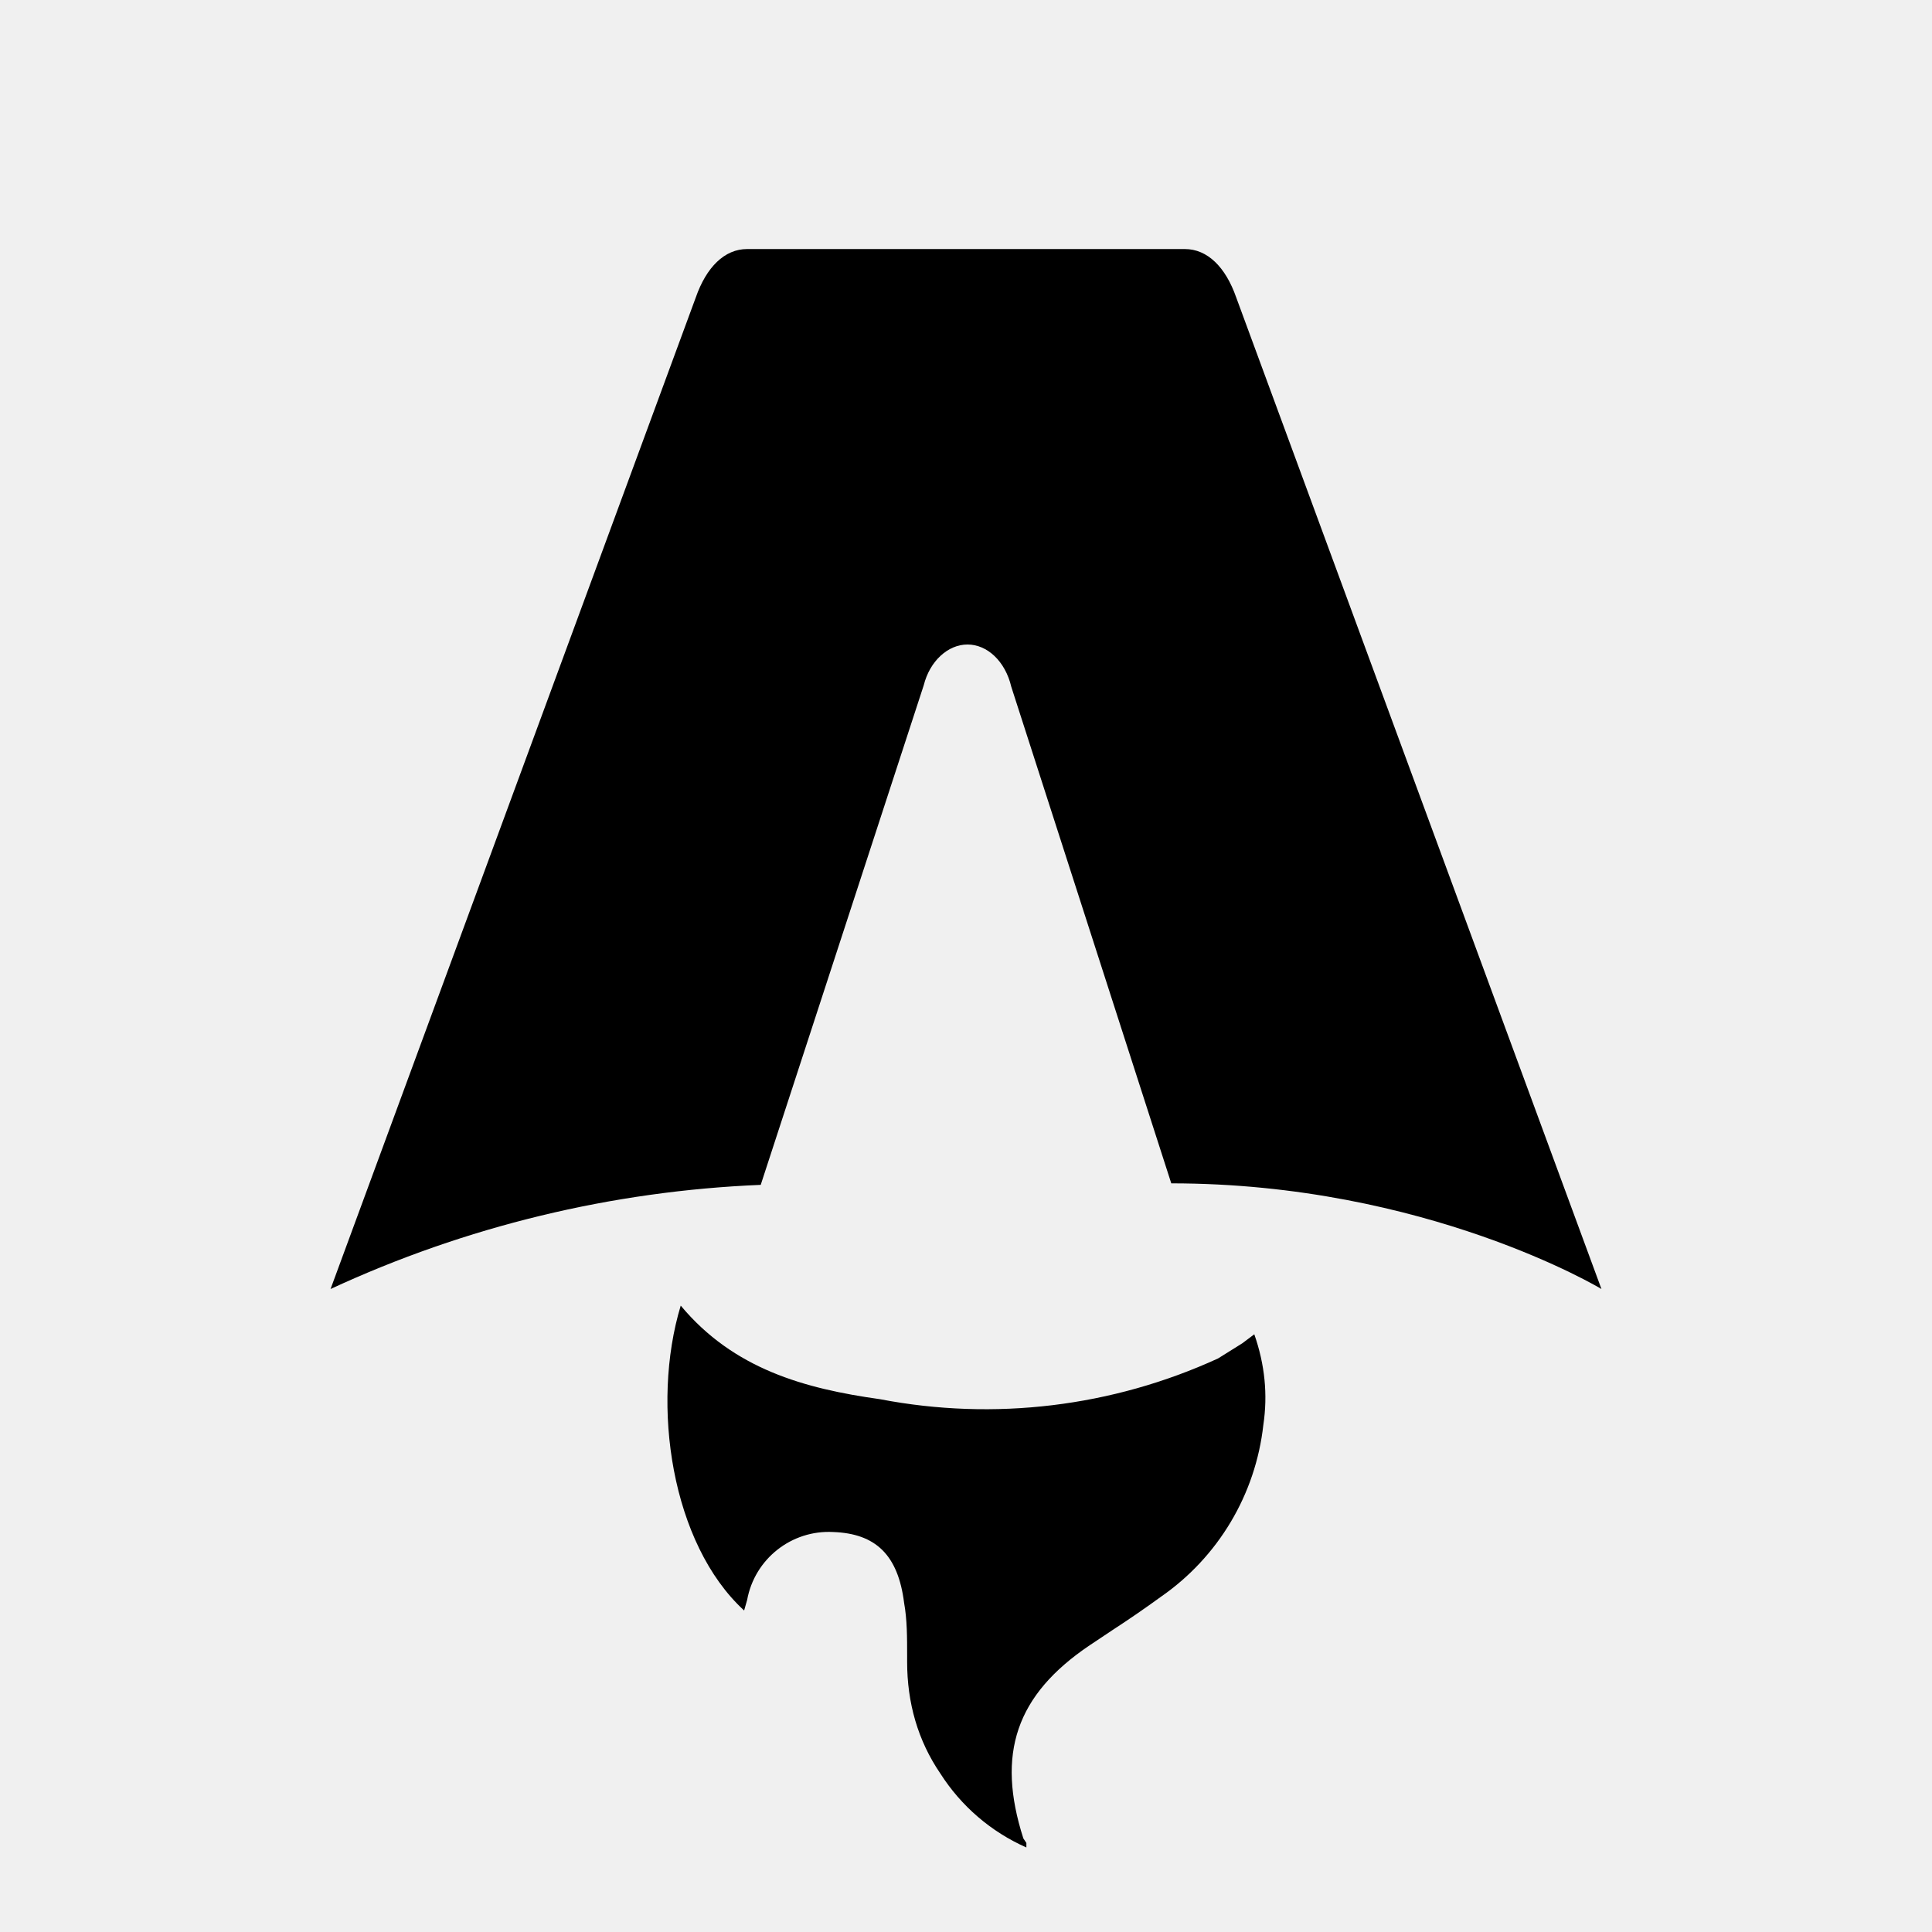
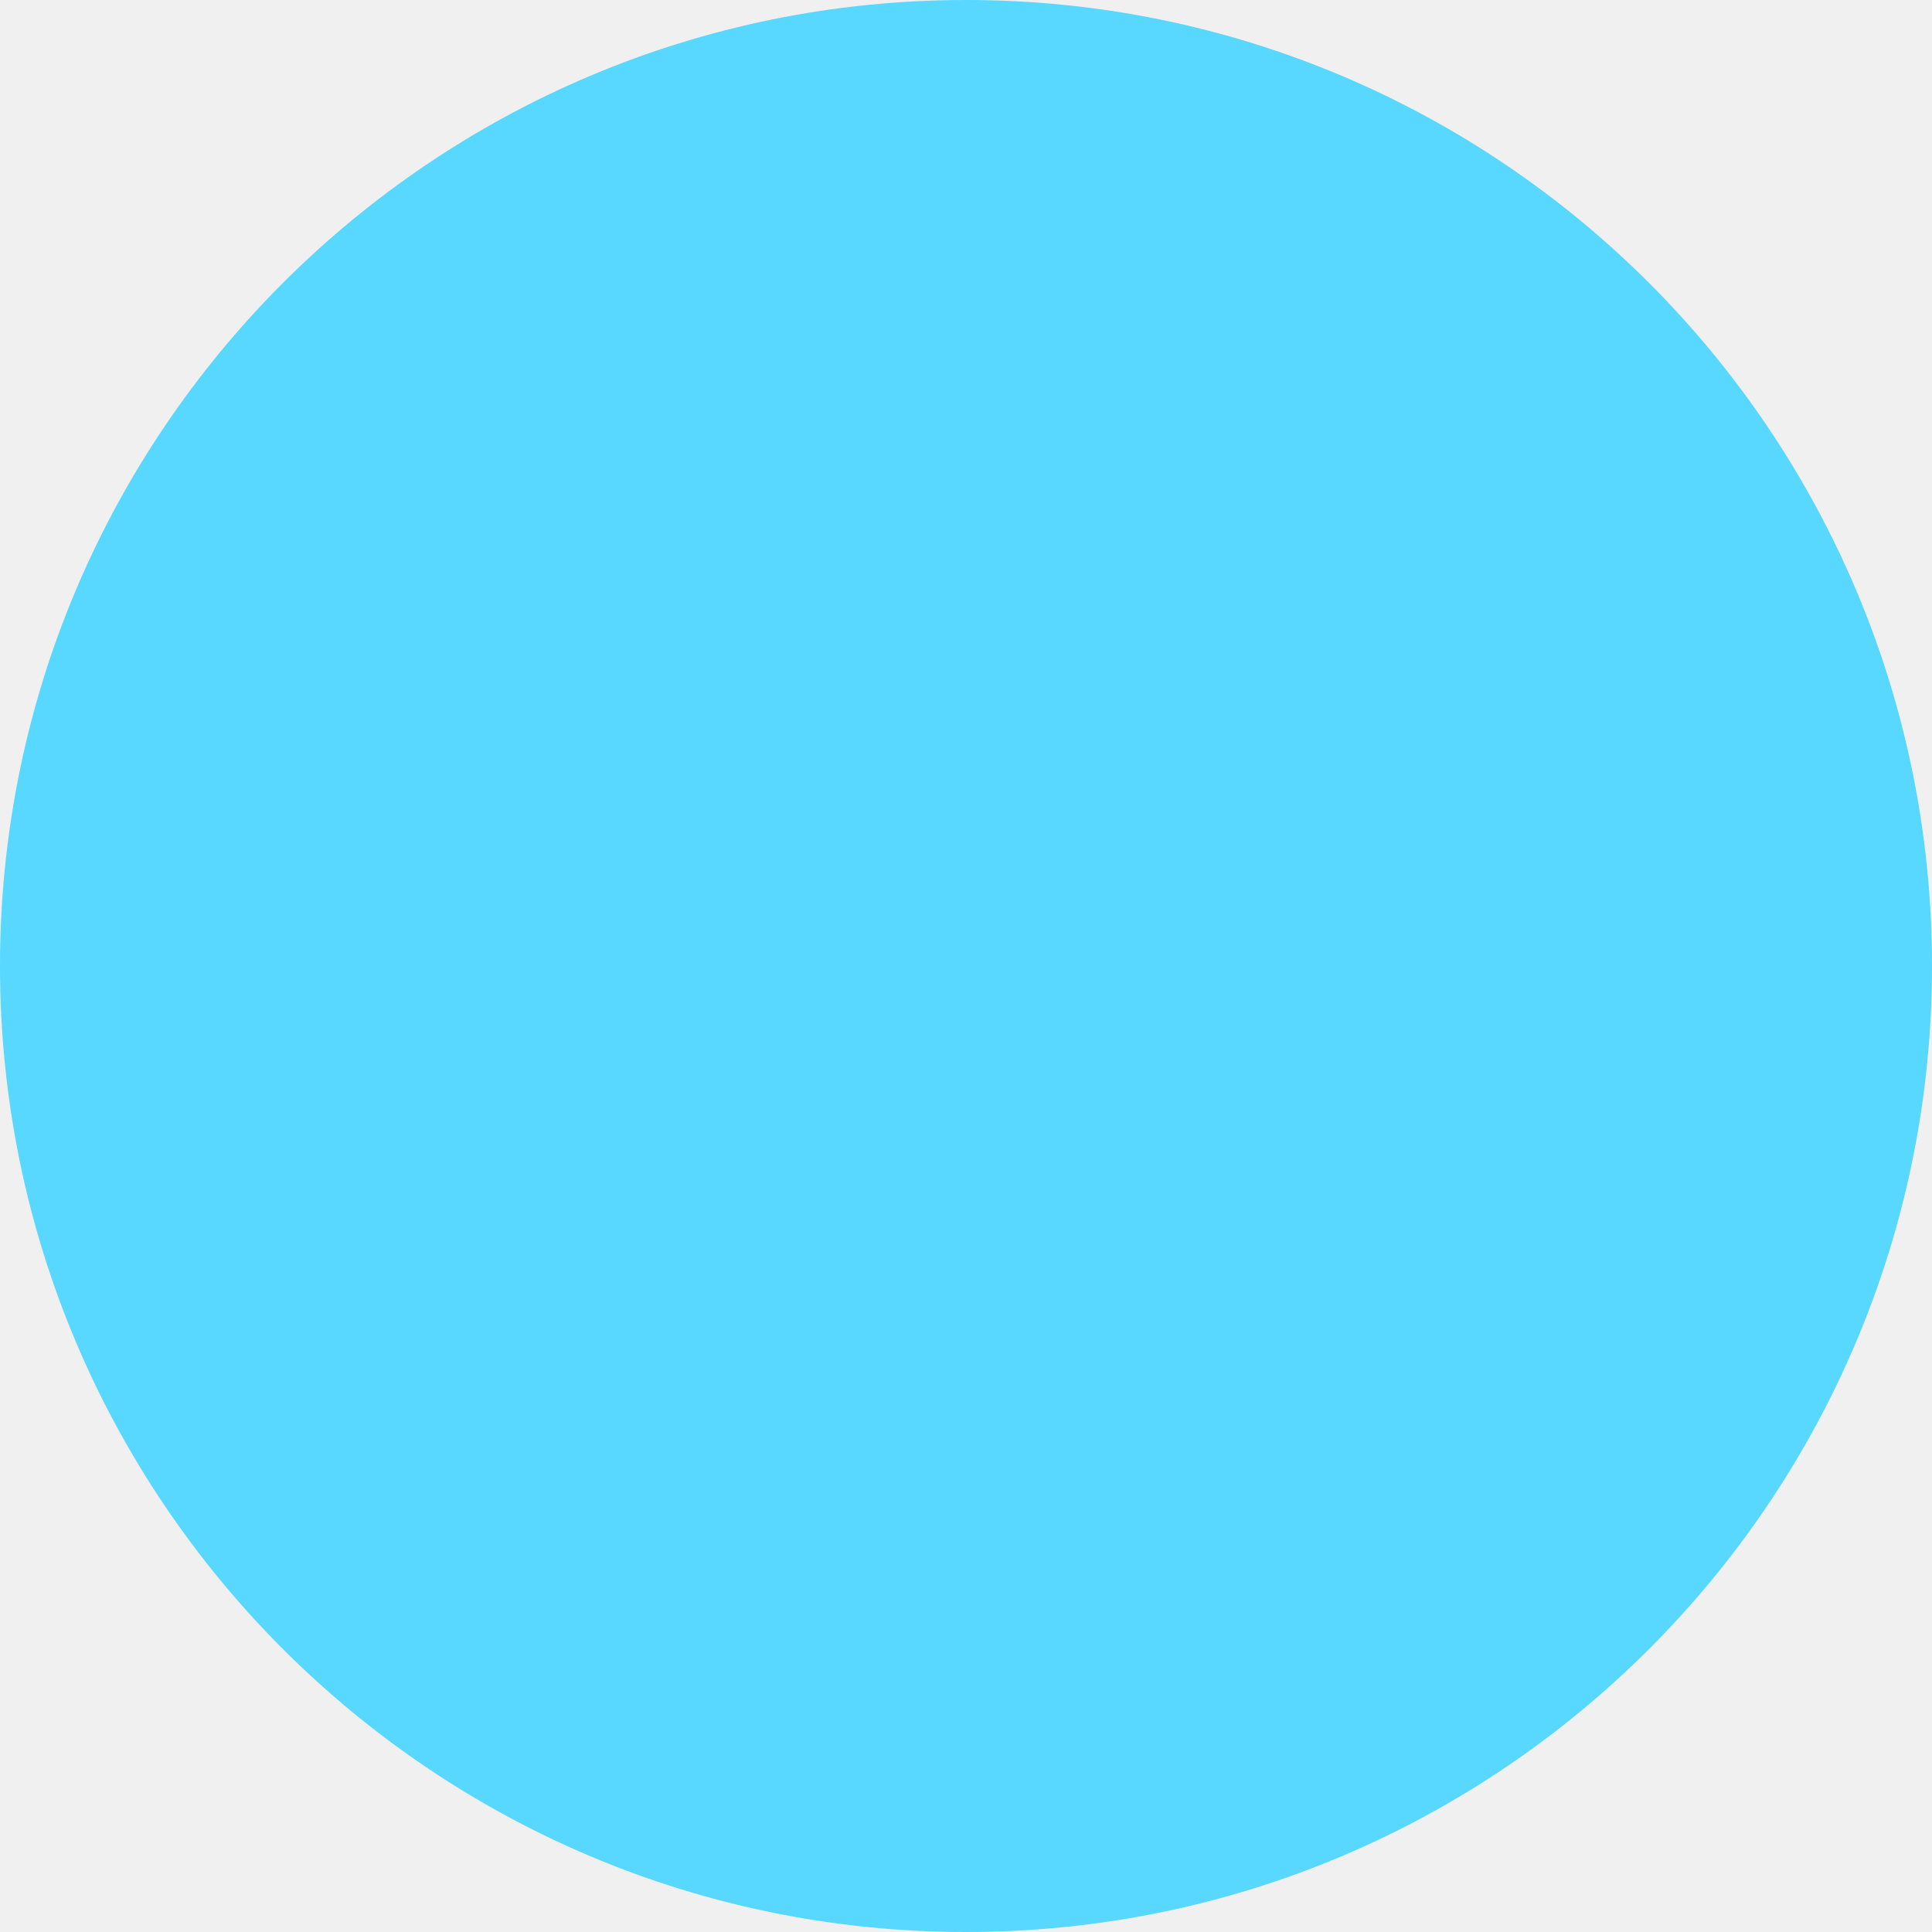
- <svg xmlns="http://www.w3.org/2000/svg" fill="none" viewBox="0 0 128 128">
-   <path d="M50.4 78.5a75.1 75.1 0 0 0-28.5 6.9l24.2-65.7c.7-2 1.9-3.2 3.4-3.2h29c1.5 0 2.7 1.2 3.4 3.2l24.2 65.7s-11.6-7-28.5-7L67 45.5c-.4-1.7-1.6-2.8-2.9-2.8-1.3 0-2.5 1.1-2.9 2.7L50.4 78.5Zm-1.1 28.2Zm-4.2-20.2c-2 6.6-.6 15.8 4.2 20.2a17.5 17.5 0 0 1 .2-.7 5.5 5.5 0 0 1 5.7-4.5c2.8.1 4.3 1.5 4.7 4.7.2 1.1.2 2.3.2 3.5v.4c0 2.7.7 5.2 2.2 7.4a13 13 0 0 0 5.7 4.9v-.3l-.2-.3c-1.8-5.6-.5-9.5 4.4-12.8l1.5-1a73 73 0 0 0 3.2-2.2 16 16 0 0 0 6.8-11.4c.3-2 .1-4-.6-6l-.8.6-1.6 1a37 37 0 0 1-22.4 2.7c-5-.7-9.7-2-13.2-6.2Z" />
-   <style>
-         path { fill: #000; }
-         @media (prefers-color-scheme: dark) {
-             path { fill: #FFF; }
-         }
-     </style>
+ <svg xmlns="http://www.w3.org/2000/svg" width="64" height="64" viewBox="0 0 64 64" fill="none">
+   <rect width="64" height="64" rx="32" fill="#58D7FF" />
</svg>
